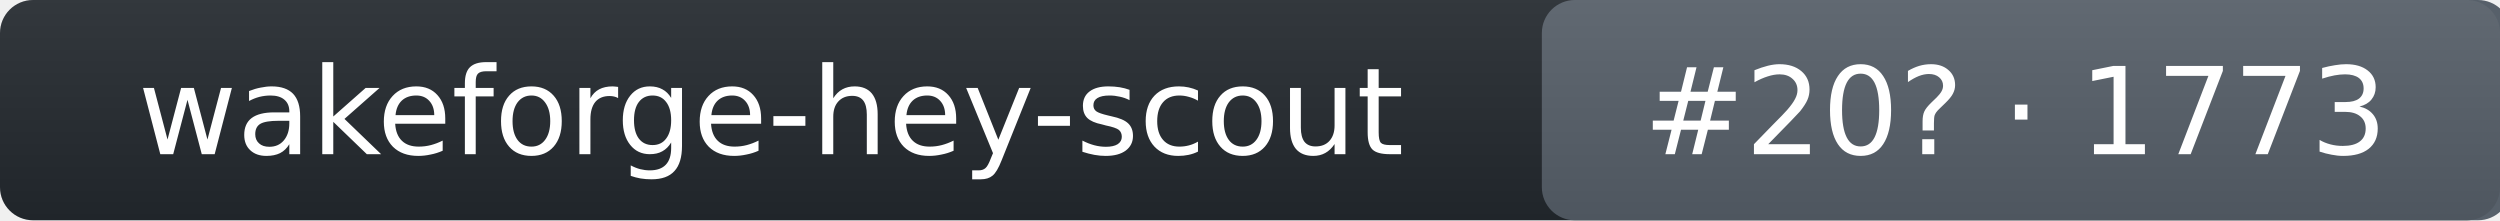
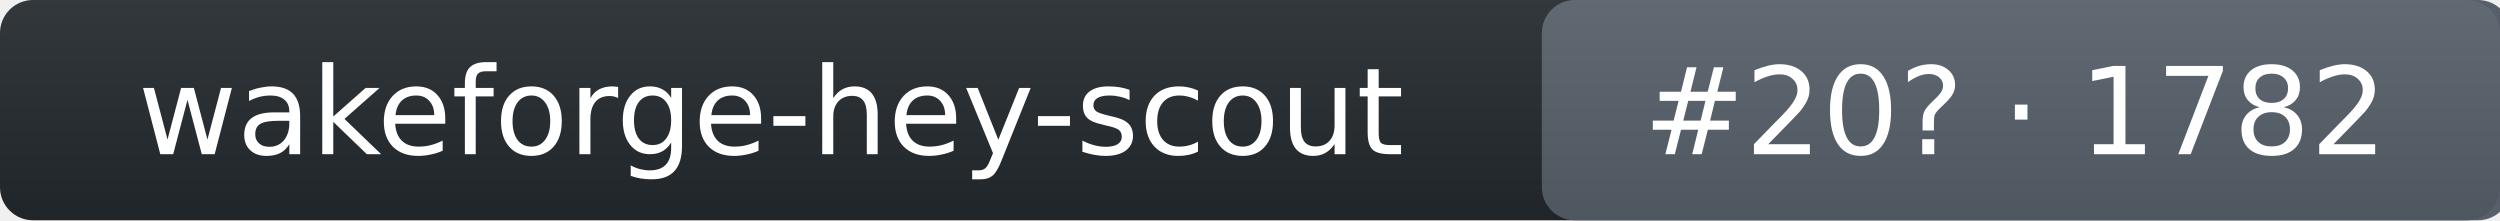
- <svg xmlns="http://www.w3.org/2000/svg" width="227" height="20" role="img" aria-label="wakeforge-hey-scout: rank 20 in wake_word arena, rating 1773">
+ <svg xmlns="http://www.w3.org/2000/svg" width="227" height="20" role="img" aria-label="wakeforge-hey-scout: rank 20 in wake_word arena, rating 1782">
  <linearGradient id="s" x2="0" y2="100%">
    <stop offset="0" stop-color="#bbb" stop-opacity=".1" />
    <stop offset="1" stop-opacity=".1" />
  </linearGradient>
  <rect rx="3" width="227" height="20" fill="#24292f" />
  <rect rx="3" x="140" width="88" height="20" fill="#57606a" />
  <rect rx="3" width="227" height="20" fill="url(#s)" />
  <g fill="#fff" text-anchor="middle" font-family="Verdana,DejaVu Sans,Geneva,sans-serif" font-size="11">
    <text x="70" y="14">wakeforge-hey-scout</text>
-     <text x="183" y="14">#20? · 1773</text>
+     <text x="183" y="14">#20? · 1782</text>
  </g>
</svg>
